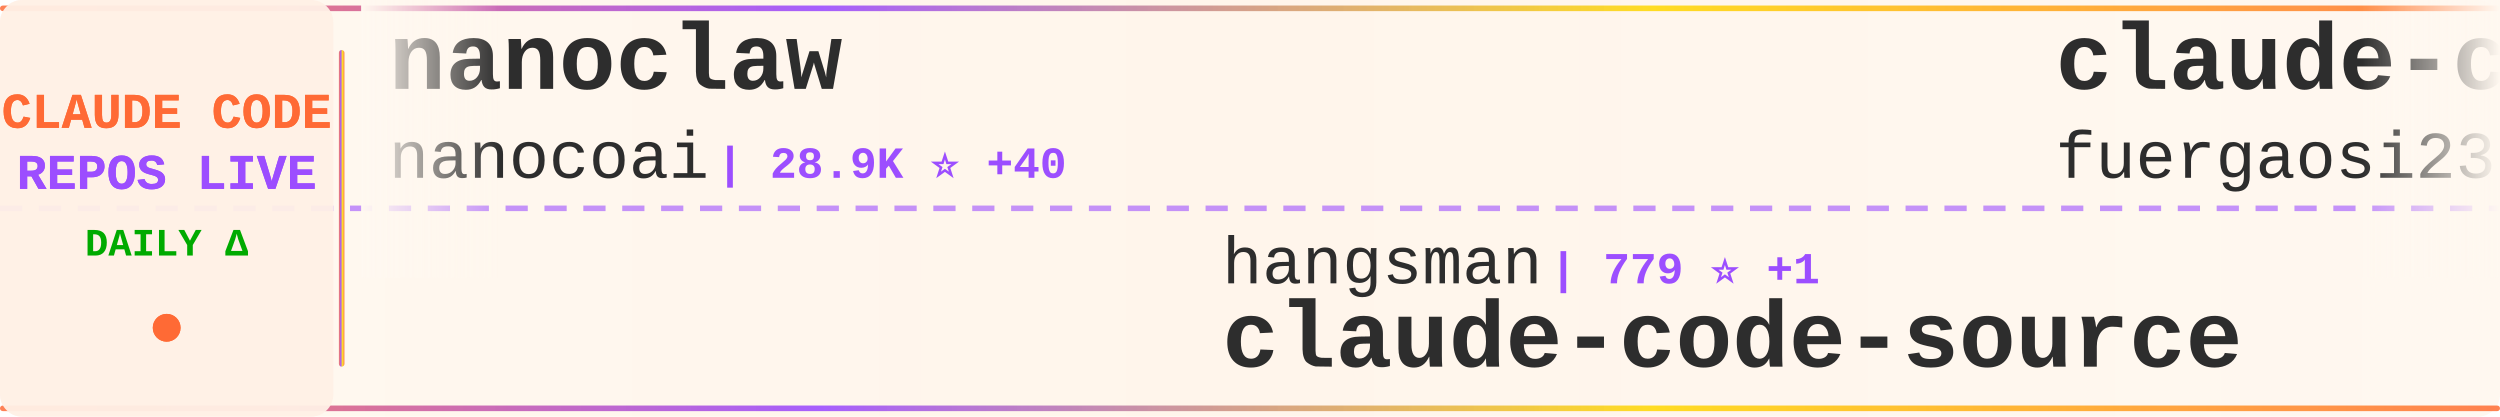
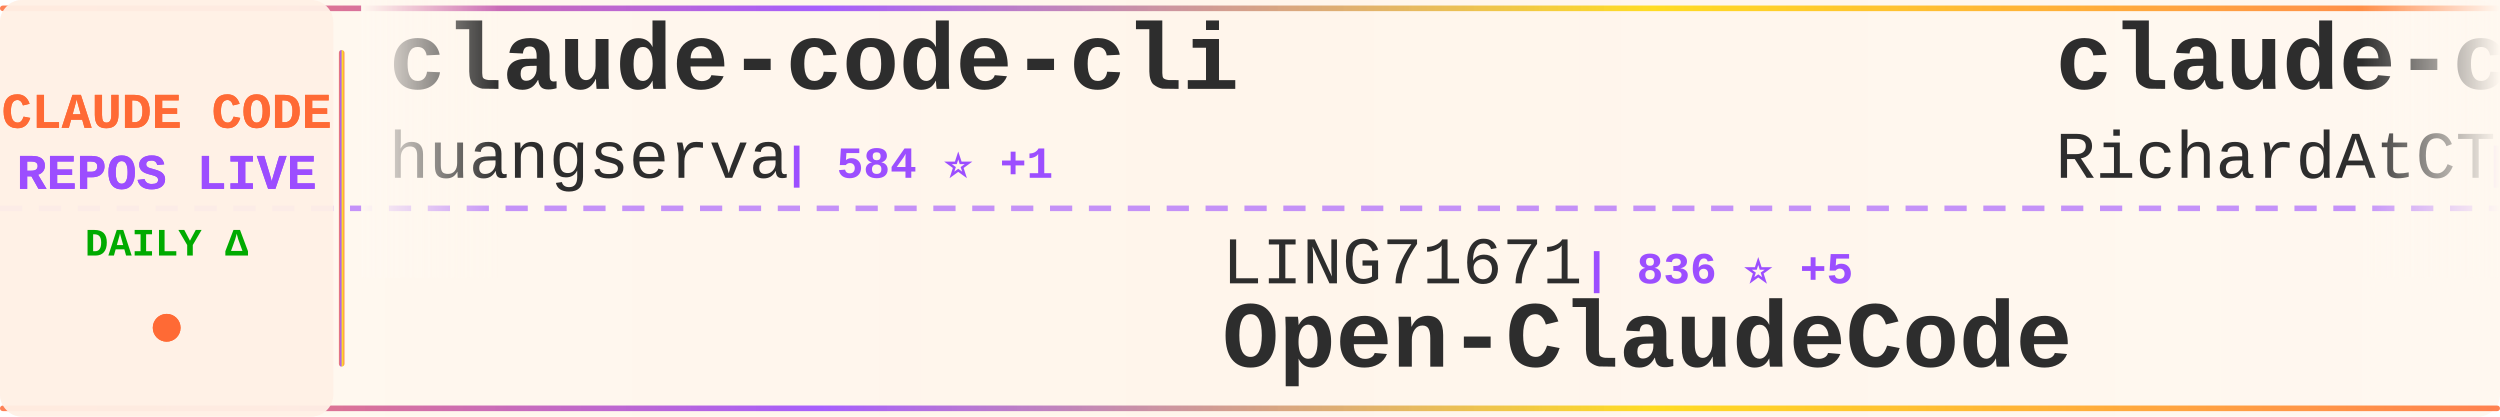
<svg xmlns="http://www.w3.org/2000/svg" width="900" height="150">
  <defs>
    <linearGradient id="tickerBg" x1="0%" y1="0%" x2="100%" y2="0%">
      <stop offset="0%" style="stop-color:#fff8f0;stop-opacity:0.98" />
      <stop offset="50%" style="stop-color:#fff5eb;stop-opacity:1" />
      <stop offset="100%" style="stop-color:#fff8f0;stop-opacity:0.98" />
    </linearGradient>
    <linearGradient id="borderGrad" x1="0%" y1="0%" x2="100%" y2="0%">
      <stop offset="0%" style="stop-color:#FF6B35;stop-opacity:0.85">
        <animate attributeName="stop-opacity" values="0.85;1;0.85" dur="2s" repeatCount="indefinite" />
      </stop>
      <stop offset="33%" style="stop-color:#9C4EFF;stop-opacity:0.9">
        <animate attributeName="stop-opacity" values="0.9;1;0.9" dur="2.2s" repeatCount="indefinite" />
      </stop>
      <stop offset="66%" style="stop-color:#FFD700;stop-opacity:0.85">
        <animate attributeName="stop-opacity" values="0.85;1;0.85" dur="1.8s" repeatCount="indefinite" />
      </stop>
      <stop offset="100%" style="stop-color:#FF6B35;stop-opacity:0.85">
        <animate attributeName="stop-opacity" values="0.85;1;0.85" dur="2s" repeatCount="indefinite" />
      </stop>
    </linearGradient>
    <filter id="textGlow">
      <feGaussianBlur stdDeviation="0.15" result="coloredBlur" />
      <feMerge>
        <feMergeNode in="coloredBlur" />
        <feMergeNode in="SourceGraphic" />
      </feMerge>
    </filter>
    <filter id="metricGlow">
      <feGaussianBlur stdDeviation="0.2" result="coloredBlur" />
      <feMerge>
        <feMergeNode in="coloredBlur" />
        <feMergeNode in="SourceGraphic" />
      </feMerge>
    </filter>
    <linearGradient id="leftFade" x1="0%" y1="0%" x2="100%" y2="0%">
      <stop offset="0%" style="stop-color:#fff8f0;stop-opacity:1" />
      <stop offset="100%" style="stop-color:#fff8f0;stop-opacity:0" />
    </linearGradient>
    <linearGradient id="rightFade" x1="0%" y1="0%" x2="100%" y2="0%">
      <stop offset="0%" style="stop-color:#fff8f0;stop-opacity:0" />
      <stop offset="100%" style="stop-color:#fff8f0;stop-opacity:1" />
    </linearGradient>
  </defs>
  <rect width="900" height="150" fill="url(#tickerBg)" rx="8" />
  <rect x="0" y="2" width="900" height="2" fill="url(#borderGrad)" rx="1" />
  <rect x="0" y="146" width="900" height="2" fill="url(#borderGrad)" rx="1" />
  <line x1="0" y1="75" x2="900" y2="75" stroke="#9C4EFF" stroke-width="2" stroke-dasharray="8 6" opacity="0.6" />
  <rect x="0" y="0" width="120" height="150" fill="#fff0e6" opacity="0.95" rx="8" />
  <text x="60" y="46" font-family="'Courier New', monospace" font-size="18" font-weight="bold" fill="#FF6B35" text-anchor="middle" filter="url(#textGlow)">
    CLAUDE CODE
  </text>
  <text x="60" y="68" font-family="'Courier New', monospace" font-size="18" font-weight="bold" fill="#9C4EFF" text-anchor="middle" filter="url(#textGlow)">
    REPOS LIVE
  </text>
  <text x="60" y="92" font-family="'Courier New', monospace" font-size="14" font-weight="bold" fill="#00aa00" text-anchor="middle">
    DAILY Δ
  </text>
  <circle cx="60" cy="118" r="5" fill="#FF6B35" filter="url(#metricGlow)">
    <animate attributeName="r" values="4;6;4" dur="1.5s" repeatCount="indefinite" />
    <animate attributeName="opacity" values="0.6;1;0.6" dur="1.5s" repeatCount="indefinite" />
  </circle>
  <rect x="122" y="18" width="2" height="114" fill="url(#borderGrad)" rx="1" />
  <clipPath id="tickerClip">
    <rect x="130" y="0" width="770" height="150" />
  </clipPath>
  <g clip-path="url(#tickerClip)">
    <g id="tickerItems">
      <animateTransform attributeName="transform" attributeType="XML" type="translate" from="0 0" to="-3000 0" dur="54s" repeatCount="indefinite" />
      <g transform="translate(0, 0)">
-         <text x="140" y="32" font-family="'Courier New', monospace" font-size="34" font-weight="bold" fill="#2d2d2d">nanoclaw</text>
-         <text x="140" y="64" font-family="'Courier New', monospace" font-size="24" font-weight="normal" fill="#2d2d2d" opacity="1.0">nanocoai</text>
-         <text x="258" y="64" font-family="'Courier New', monospace" font-size="16" font-weight="bold" fill="#9C4EFF"> | 28.9K ⭐ +40</text>
+         <text x="140" y="32" font-family="'Courier New', monospace" font-size="34" font-weight="bold" fill="#2d2d2d">claude-code-cli</text>
+         <text x="140" y="64" font-family="'Courier New', monospace" font-size="24" font-weight="normal" fill="#2d2d2d" opacity="1.0">huangserva</text>
+         <text x="282" y="64" font-family="'Courier New', monospace" font-size="16" font-weight="bold" fill="#9C4EFF"> | 584 ⭐ +1</text>
      </g>
      <g transform="translate(300, 0)">
-         <text x="140" y="102" font-family="'Courier New', monospace" font-size="24" font-weight="normal" fill="#2d2d2d" opacity="1.0">hangsman</text>
-         <text x="258" y="102" font-family="'Courier New', monospace" font-size="16" font-weight="bold" fill="#9C4EFF"> | 779 ⭐ +1</text>
-         <text x="140" y="132" font-family="'Courier New', monospace" font-size="34" font-weight="bold" fill="#2d2d2d">claude-code-source</text>
+         <text x="140" y="102" font-family="'Courier New', monospace" font-size="24" font-weight="normal" fill="#2d2d2d" opacity="1.0">LING71671</text>
+         <text x="270" y="102" font-family="'Courier New', monospace" font-size="16" font-weight="bold" fill="#9C4EFF"> | 836 ⭐ +5</text>
+         <text x="140" y="132" font-family="'Courier New', monospace" font-size="34" font-weight="bold" fill="#2d2d2d">Open-ClaudeCode</text>
      </g>
      <g transform="translate(600, 0)">
-         <text x="140" y="32" font-family="'Courier New', monospace" font-size="34" font-weight="bold" fill="#2d2d2d">claude-code-proxy</text>
-         <text x="140" y="64" font-family="'Courier New', monospace" font-size="24" font-weight="normal" fill="#2d2d2d" opacity="1.0">fuergaosi233</text>
-         <text x="306" y="64" font-family="'Courier New', monospace" font-size="16" font-weight="bold" fill="#9C4EFF"> | 2.6K ⭐ +2</text>
+         <text x="140" y="32" font-family="'Courier New', monospace" font-size="34" font-weight="bold" fill="#2d2d2d">claude-code-telegram</text>
+         <text x="140" y="64" font-family="'Courier New', monospace" font-size="24" font-weight="normal" fill="#2d2d2d" opacity="1.0">RichardAtCT</text>
+         <text x="294" y="64" font-family="'Courier New', monospace" font-size="16" font-weight="bold" fill="#9C4EFF"> | 2.6K ⭐ +2</text>
      </g>
      <g transform="translate(900, 0)">
-         <text x="140" y="102" font-family="'Courier New', monospace" font-size="24" font-weight="normal" fill="#2d2d2d" opacity="1.0">lintsinghua</text>
-         <text x="294" y="102" font-family="'Courier New', monospace" font-size="16" font-weight="bold" fill="#9C4EFF"> | 3.3K ⭐ +8</text>
-         <text x="140" y="132" font-family="'Courier New', monospace" font-size="34" font-weight="bold" fill="#2d2d2d">claude-code-book</text>
+         <text x="140" y="102" font-family="'Courier New', monospace" font-size="24" font-weight="normal" fill="#2d2d2d" opacity="1.0">ghuntley</text>
+         <text x="258" y="102" font-family="'Courier New', monospace" font-size="16" font-weight="bold" fill="#9C4EFF"> | 977 ⭐</text>
+         <text x="140" y="132" font-family="'Courier New', monospace" font-size="34" font-weight="bold" fill="#2d2d2d">claude-code-source-code-...</text>
      </g>
      <g transform="translate(1200, 0)">
        <text x="140" y="32" font-family="'Courier New', monospace" font-size="34" font-weight="bold" fill="#2d2d2d">claude-code-source-build</text>
        <text x="140" y="64" font-family="'Courier New', monospace" font-size="24" font-weight="normal" fill="#2d2d2d" opacity="1.0">andrew-kramer-inno</text>
        <text x="378" y="64" font-family="'Courier New', monospace" font-size="16" font-weight="bold" fill="#9C4EFF"> | 589 ⭐ +1</text>
      </g>
      <g transform="translate(1500, 0)">
-         <text x="140" y="102" font-family="'Courier New', monospace" font-size="24" font-weight="normal" fill="#2d2d2d" opacity="1.0">Yeachan-Heo</text>
-         <text x="294" y="102" font-family="'Courier New', monospace" font-size="16" font-weight="bold" fill="#9C4EFF"> | 34.0K ⭐ +67</text>
-         <text x="140" y="132" font-family="'Courier New', monospace" font-size="34" font-weight="bold" fill="#2d2d2d">oh-my-claudecode</text>
+         <text x="140" y="102" font-family="'Courier New', monospace" font-size="24" font-weight="normal" fill="#2d2d2d" opacity="1.0">Maciek-roboblog</text>
+         <text x="342" y="102" font-family="'Courier New', monospace" font-size="16" font-weight="bold" fill="#9C4EFF"> | 8.0K ⭐ +3</text>
+         <text x="140" y="132" font-family="'Courier New', monospace" font-size="34" font-weight="bold" fill="#2d2d2d">Claude-Code-Usage-Monito...</text>
      </g>
      <g transform="translate(1800, 0)">
+         <text x="140" y="32" font-family="'Courier New', monospace" font-size="34" font-weight="bold" fill="#2d2d2d">claude-code-action</text>
+         <text x="140" y="64" font-family="'Courier New', monospace" font-size="24" font-weight="normal" fill="#2d2d2d" opacity="1.0">anthropics</text>
+         <text x="282" y="64" font-family="'Courier New', monospace" font-size="16" font-weight="bold" fill="#9C4EFF"> | 7.6K ⭐ +16</text>
+       </g>
+       <g transform="translate(2100, 0)">
+         <text x="140" y="102" font-family="'Courier New', monospace" font-size="24" font-weight="normal" fill="#2d2d2d" opacity="1.0">ChinaSiro</text>
+         <text x="270" y="102" font-family="'Courier New', monospace" font-size="16" font-weight="bold" fill="#9C4EFF"> | 9.2K ⭐ +7</text>
+         <text x="140" y="132" font-family="'Courier New', monospace" font-size="34" font-weight="bold" fill="#2d2d2d">claude-code-sourcemap</text>
+       </g>
+       <g transform="translate(2400, 0)">
        <text x="140" y="32" font-family="'Courier New', monospace" font-size="34" font-weight="bold" fill="#2d2d2d">Auto-claude-code-researc...</text>
        <text x="140" y="64" font-family="'Courier New', monospace" font-size="24" font-weight="normal" fill="#2d2d2d" opacity="1.0">wanshuiyin</text>
-         <text x="282" y="64" font-family="'Courier New', monospace" font-size="16" font-weight="bold" fill="#9C4EFF"> | 9.6K ⭐ +124</text>
-       </g>
-       <g transform="translate(2100, 0)">
-         <text x="140" y="102" font-family="'Courier New', monospace" font-size="24" font-weight="normal" fill="#2d2d2d" opacity="1.0">FlorianBruniaux</text>
-         <text x="342" y="102" font-family="'Courier New', monospace" font-size="16" font-weight="bold" fill="#9C4EFF"> | 4.4K ⭐ +18</text>
-         <text x="140" y="132" font-family="'Courier New', monospace" font-size="34" font-weight="bold" fill="#2d2d2d">claude-code-ultimate-gui...</text>
-       </g>
-       <g transform="translate(2400, 0)">
-         <text x="140" y="32" font-family="'Courier New', monospace" font-size="34" font-weight="bold" fill="#2d2d2d">Open-ClaudeCode</text>
-         <text x="140" y="64" font-family="'Courier New', monospace" font-size="24" font-weight="normal" fill="#2d2d2d" opacity="1.0">LING71671</text>
-         <text x="270" y="64" font-family="'Courier New', monospace" font-size="16" font-weight="bold" fill="#9C4EFF"> | 836 ⭐ +5</text>
+         <text x="282" y="64" font-family="'Courier New', monospace" font-size="16" font-weight="bold" fill="#9C4EFF"> | 9.6K ⭐ +138</text>
      </g>
      <g transform="translate(2700, 0)">
-         <text x="140" y="102" font-family="'Courier New', monospace" font-size="24" font-weight="normal" fill="#2d2d2d" opacity="1.0">farion1231</text>
-         <text x="282" y="102" font-family="'Courier New', monospace" font-size="16" font-weight="bold" fill="#9C4EFF"> | 72.9K ⭐ +860</text>
-         <text x="140" y="132" font-family="'Courier New', monospace" font-size="34" font-weight="bold" fill="#2d2d2d">cc-switch</text>
+         <text x="140" y="102" font-family="'Courier New', monospace" font-size="24" font-weight="normal" fill="#2d2d2d" opacity="1.0">pedrohcgs</text>
+         <text x="270" y="102" font-family="'Courier New', monospace" font-size="16" font-weight="bold" fill="#9C4EFF"> | 1.1K ⭐ +2</text>
+         <text x="140" y="132" font-family="'Courier New', monospace" font-size="34" font-weight="bold" fill="#2d2d2d">claude-code-my-workflow</text>
      </g>
      <g transform="translate(3000, 0)">
-         <text x="140" y="32" font-family="'Courier New', monospace" font-size="34" font-weight="bold" fill="#2d2d2d">nanoclaw</text>
-         <text x="140" y="64" font-family="'Courier New', monospace" font-size="24" font-weight="normal" fill="#2d2d2d" opacity="1.0">nanocoai</text>
-         <text x="258" y="64" font-family="'Courier New', monospace" font-size="16" font-weight="bold" fill="#9C4EFF"> | 28.9K ⭐ +40</text>
+         <text x="140" y="32" font-family="'Courier New', monospace" font-size="34" font-weight="bold" fill="#2d2d2d">claude-code-cli</text>
+         <text x="140" y="64" font-family="'Courier New', monospace" font-size="24" font-weight="normal" fill="#2d2d2d" opacity="1.0">huangserva</text>
+         <text x="282" y="64" font-family="'Courier New', monospace" font-size="16" font-weight="bold" fill="#9C4EFF"> | 584 ⭐ +1</text>
      </g>
      <g transform="translate(3300, 0)">
-         <text x="140" y="102" font-family="'Courier New', monospace" font-size="24" font-weight="normal" fill="#2d2d2d" opacity="1.0">hangsman</text>
-         <text x="258" y="102" font-family="'Courier New', monospace" font-size="16" font-weight="bold" fill="#9C4EFF"> | 779 ⭐ +1</text>
-         <text x="140" y="132" font-family="'Courier New', monospace" font-size="34" font-weight="bold" fill="#2d2d2d">claude-code-source</text>
+         <text x="140" y="102" font-family="'Courier New', monospace" font-size="24" font-weight="normal" fill="#2d2d2d" opacity="1.0">LING71671</text>
+         <text x="270" y="102" font-family="'Courier New', monospace" font-size="16" font-weight="bold" fill="#9C4EFF"> | 836 ⭐ +5</text>
+         <text x="140" y="132" font-family="'Courier New', monospace" font-size="34" font-weight="bold" fill="#2d2d2d">Open-ClaudeCode</text>
      </g>
      <g transform="translate(3600, 0)">
-         <text x="140" y="32" font-family="'Courier New', monospace" font-size="34" font-weight="bold" fill="#2d2d2d">claude-code-proxy</text>
-         <text x="140" y="64" font-family="'Courier New', monospace" font-size="24" font-weight="normal" fill="#2d2d2d" opacity="1.0">fuergaosi233</text>
-         <text x="306" y="64" font-family="'Courier New', monospace" font-size="16" font-weight="bold" fill="#9C4EFF"> | 2.6K ⭐ +2</text>
+         <text x="140" y="32" font-family="'Courier New', monospace" font-size="34" font-weight="bold" fill="#2d2d2d">claude-code-telegram</text>
+         <text x="140" y="64" font-family="'Courier New', monospace" font-size="24" font-weight="normal" fill="#2d2d2d" opacity="1.0">RichardAtCT</text>
+         <text x="294" y="64" font-family="'Courier New', monospace" font-size="16" font-weight="bold" fill="#9C4EFF"> | 2.6K ⭐ +2</text>
      </g>
      <g transform="translate(3900, 0)">
-         <text x="140" y="102" font-family="'Courier New', monospace" font-size="24" font-weight="normal" fill="#2d2d2d" opacity="1.0">lintsinghua</text>
-         <text x="294" y="102" font-family="'Courier New', monospace" font-size="16" font-weight="bold" fill="#9C4EFF"> | 3.3K ⭐ +8</text>
-         <text x="140" y="132" font-family="'Courier New', monospace" font-size="34" font-weight="bold" fill="#2d2d2d">claude-code-book</text>
+         <text x="140" y="102" font-family="'Courier New', monospace" font-size="24" font-weight="normal" fill="#2d2d2d" opacity="1.0">ghuntley</text>
+         <text x="258" y="102" font-family="'Courier New', monospace" font-size="16" font-weight="bold" fill="#9C4EFF"> | 977 ⭐</text>
+         <text x="140" y="132" font-family="'Courier New', monospace" font-size="34" font-weight="bold" fill="#2d2d2d">claude-code-source-code-...</text>
      </g>
    </g>
  </g>
  <rect x="130" y="0" width="50" height="100" fill="url(#leftFade)" />
  <rect x="850" y="0" width="50" height="100" fill="url(#rightFade)" />
</svg>
